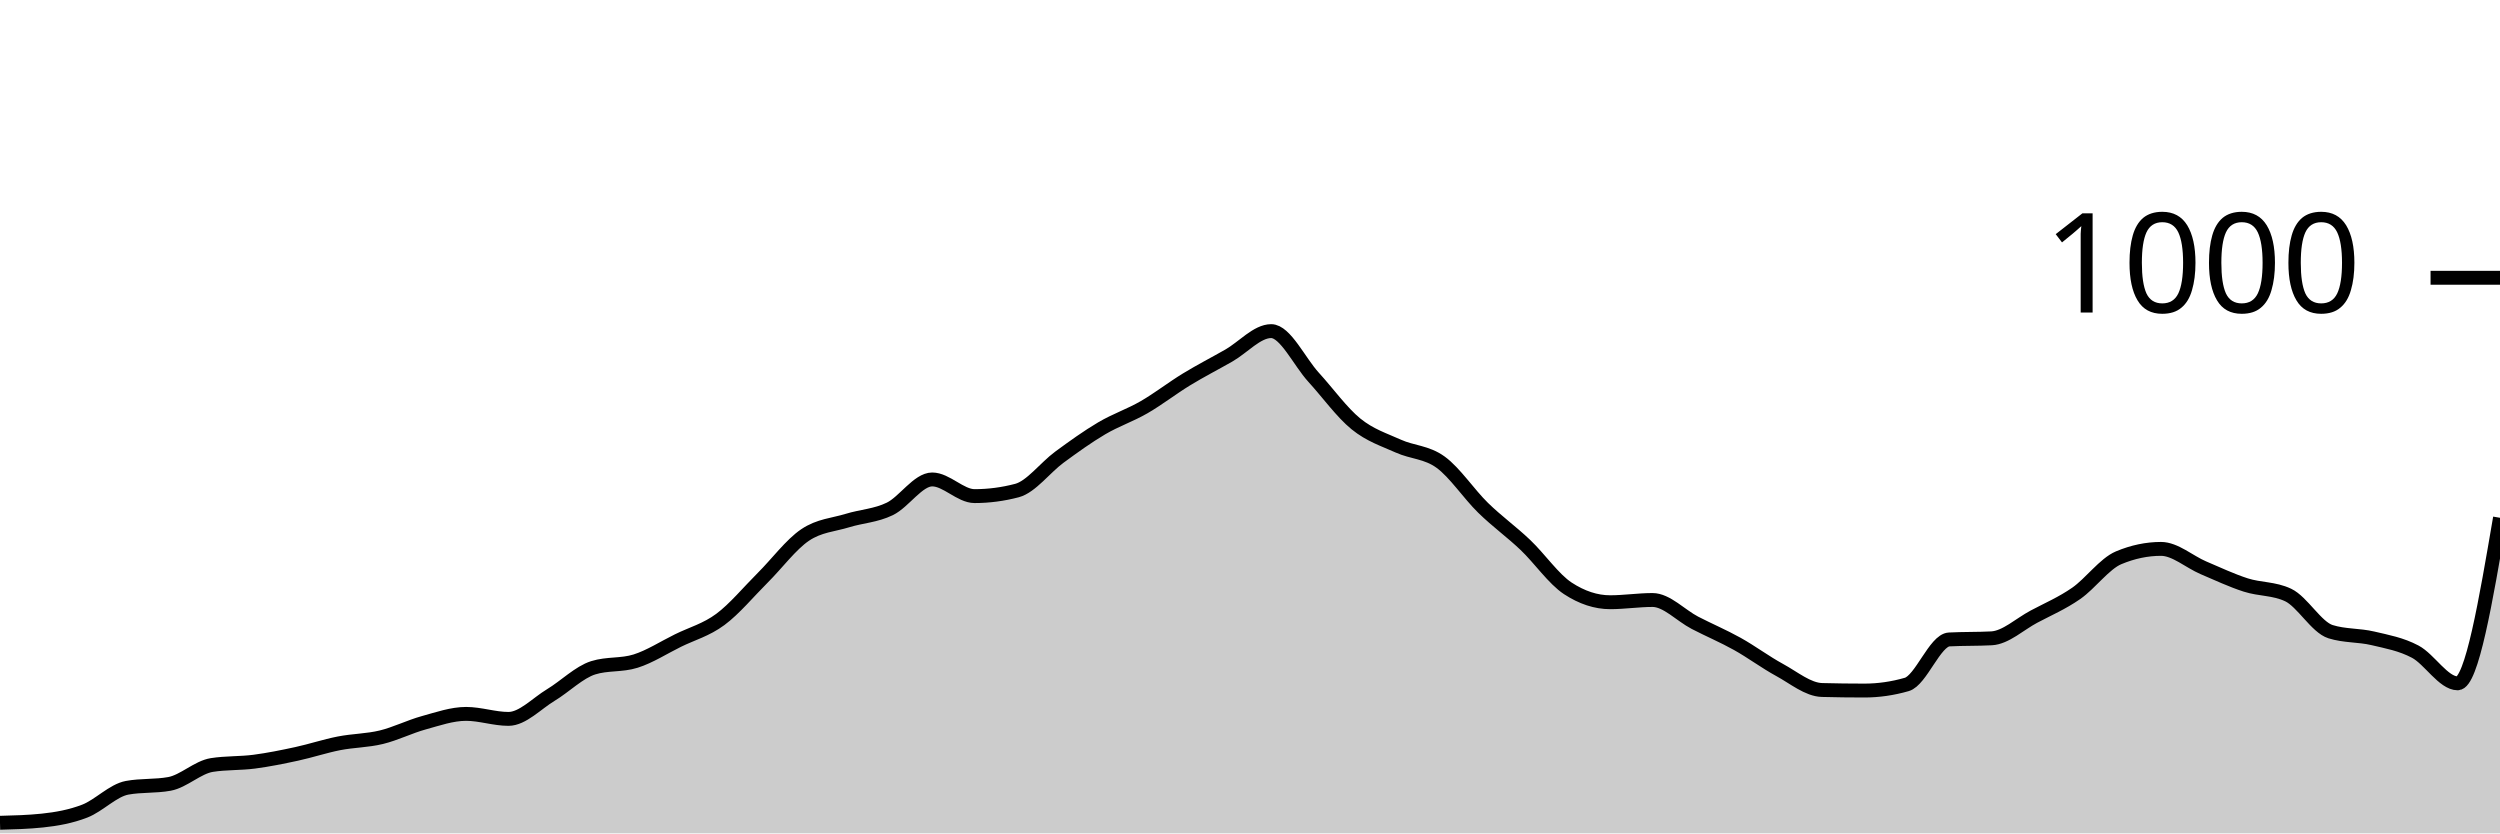
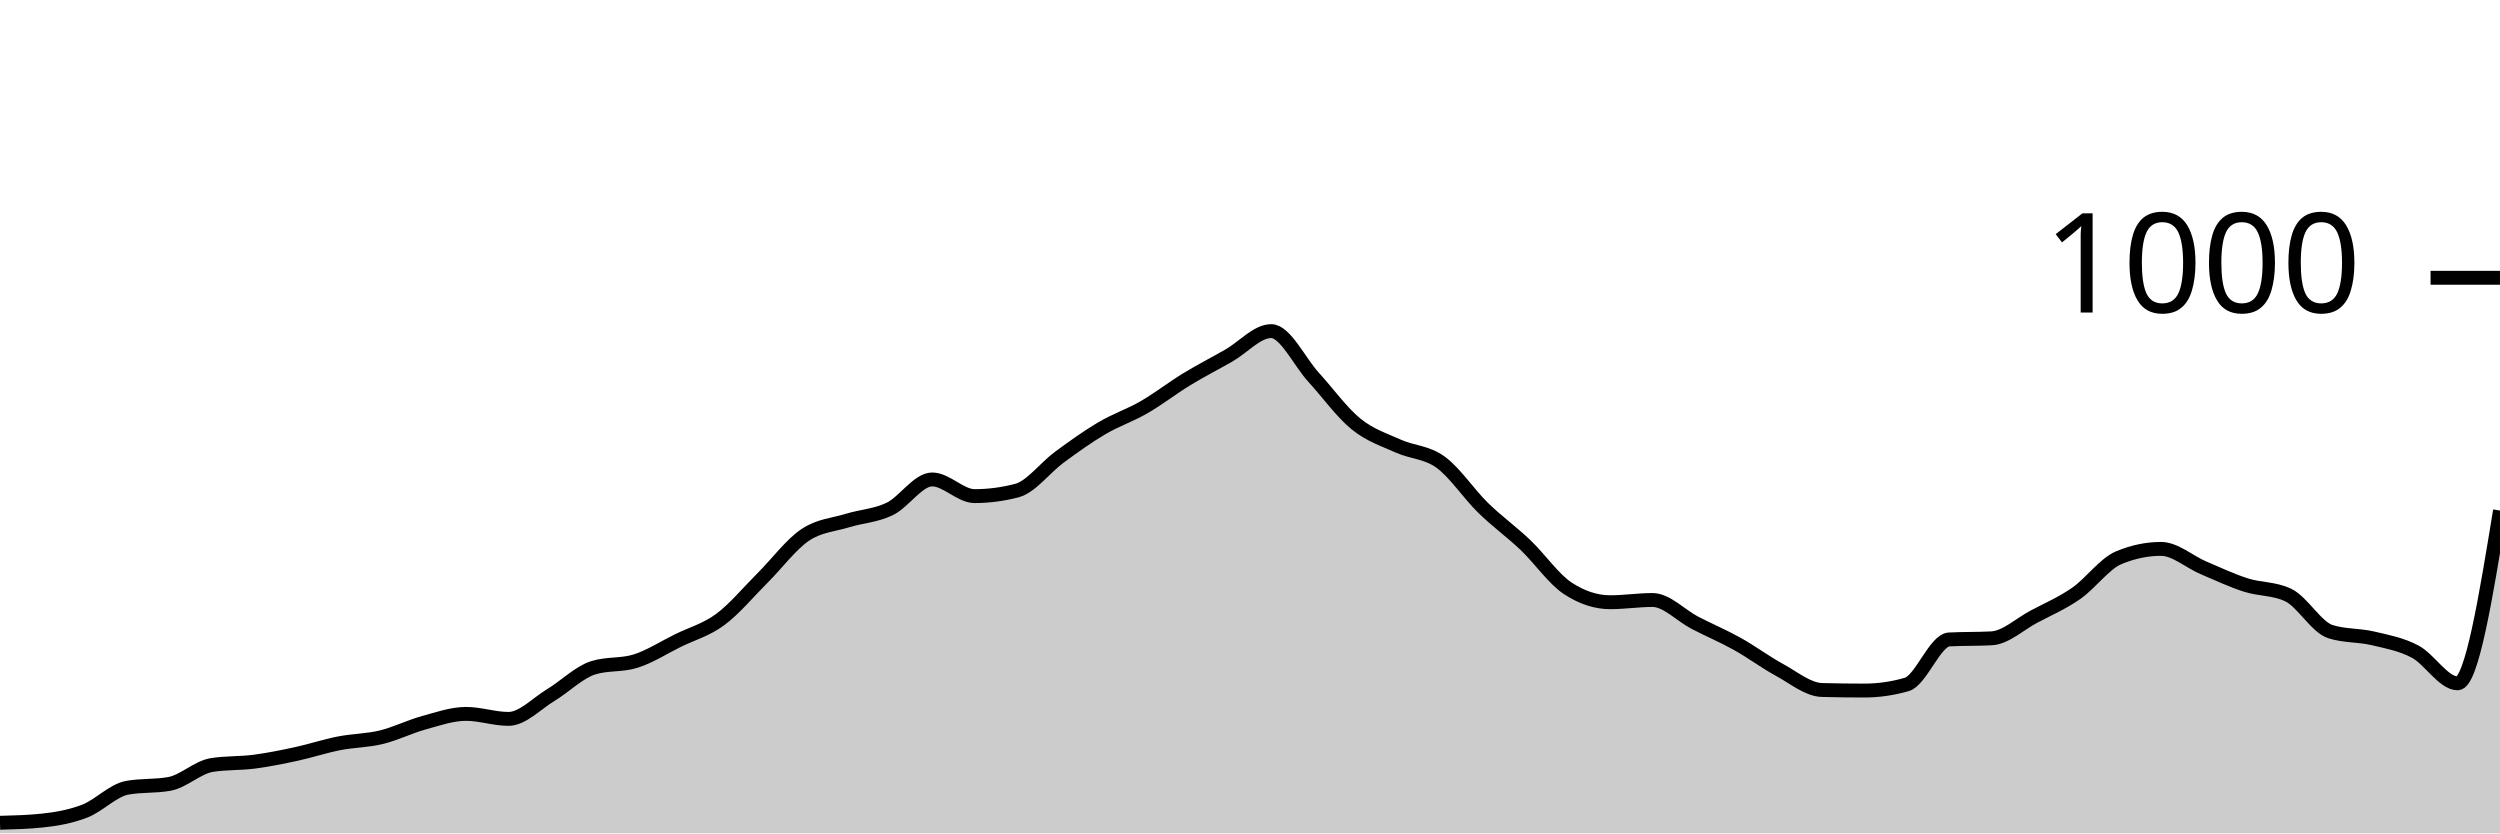
<svg xmlns="http://www.w3.org/2000/svg" viewBox="0 0 180 60">
  <g transform="translate(0,20)">
-     <path class="area" fill="rgba(0, 0, 0, 0.2)" d="M0,39.24C1.017,39.213,2.034,39.187,3.051,39.08C4.068,38.973,5.085,38.793,6.102,38.4C7.119,38.007,8.136,36.907,9.153,36.72C10.169,36.533,11.186,36.627,12.203,36.44C13.22,36.253,14.237,35.24,15.254,35.08C16.271,34.92,17.288,34.973,18.305,34.84C19.322,34.707,20.339,34.5,21.356,34.28C22.373,34.06,23.39,33.72,24.407,33.52C25.424,33.32,26.441,33.327,27.458,33.08C28.475,32.833,29.492,32.32,30.508,32.04C31.525,31.76,32.542,31.4,33.559,31.4C34.576,31.4,35.593,31.76,36.61,31.76C37.627,31.76,38.644,30.653,39.661,30.04C40.678,29.427,41.695,28.4,42.712,28.08C43.729,27.76,44.746,27.92,45.763,27.6C46.78,27.28,47.797,26.62,48.814,26.12C49.831,25.62,50.847,25.353,51.864,24.6C52.881,23.847,53.898,22.613,54.915,21.6C55.932,20.587,56.949,19.207,57.966,18.52C58.983,17.833,60,17.793,61.017,17.48C62.034,17.167,63.051,17.133,64.068,16.64C65.085,16.147,66.102,14.52,67.119,14.52C68.136,14.52,69.153,15.72,70.169,15.72C71.186,15.72,72.203,15.587,73.22,15.32C74.237,15.053,75.254,13.667,76.271,12.92C77.288,12.173,78.305,11.44,79.322,10.84C80.339,10.24,81.356,9.907,82.373,9.32C83.39,8.733,84.407,7.94,85.424,7.32C86.441,6.7,87.458,6.18,88.475,5.6C89.492,5.02,90.508,3.84,91.525,3.84C92.542,3.84,93.559,6.047,94.576,7.16C95.593,8.273,96.61,9.693,97.627,10.52C98.644,11.347,99.661,11.66,100.678,12.12C101.695,12.58,102.712,12.54,103.729,13.28C104.746,14.02,105.763,15.567,106.78,16.56C107.797,17.553,108.814,18.273,109.831,19.24C110.847,20.207,111.864,21.693,112.881,22.36C113.898,23.027,114.915,23.36,115.932,23.36C116.949,23.36,117.966,23.2,118.983,23.2C120,23.2,121.017,24.313,122.034,24.84C123.051,25.367,124.068,25.793,125.085,26.36C126.102,26.927,127.119,27.687,128.136,28.24C129.153,28.793,130.169,29.653,131.186,29.68C132.203,29.707,133.22,29.72,134.237,29.72C135.254,29.72,136.271,29.573,137.288,29.28C138.305,28.987,139.322,26.093,140.339,26.04C141.356,25.987,142.373,26.013,143.39,25.96C144.407,25.907,145.424,24.94,146.441,24.4C147.458,23.86,148.475,23.427,149.492,22.72C150.508,22.013,151.525,20.587,152.542,20.16C153.559,19.733,154.576,19.52,155.593,19.52C156.61,19.52,157.627,20.447,158.644,20.88C159.661,21.313,160.678,21.793,161.695,22.12C162.712,22.447,163.729,22.36,164.746,22.84C165.763,23.32,166.78,25.16,167.797,25.48C168.814,25.8,169.831,25.72,170.847,25.96C171.864,26.2,172.881,26.38,173.898,26.92C174.915,27.46,175.932,29.2,176.949,29.2C177.966,29.2,178.983,23.24,180,17.28L180,40C178.983,40,177.966,40,176.949,40C175.932,40,174.915,40,173.898,40C172.881,40,171.864,40,170.847,40C169.831,40,168.814,40,167.797,40C166.78,40,165.763,40,164.746,40C163.729,40,162.712,40,161.695,40C160.678,40,159.661,40,158.644,40C157.627,40,156.61,40,155.593,40C154.576,40,153.559,40,152.542,40C151.525,40,150.508,40,149.492,40C148.475,40,147.458,40,146.441,40C145.424,40,144.407,40,143.39,40C142.373,40,141.356,40,140.339,40C139.322,40,138.305,40,137.288,40C136.271,40,135.254,40,134.237,40C133.22,40,132.203,40,131.186,40C130.169,40,129.153,40,128.136,40C127.119,40,126.102,40,125.085,40C124.068,40,123.051,40,122.034,40C121.017,40,120,40,118.983,40C117.966,40,116.949,40,115.932,40C114.915,40,113.898,40,112.881,40C111.864,40,110.847,40,109.831,40C108.814,40,107.797,40,106.78,40C105.763,40,104.746,40,103.729,40C102.712,40,101.695,40,100.678,40C99.661,40,98.644,40,97.627,40C96.61,40,95.593,40,94.576,40C93.559,40,92.542,40,91.525,40C90.508,40,89.492,40,88.475,40C87.458,40,86.441,40,85.424,40C84.407,40,83.39,40,82.373,40C81.356,40,80.339,40,79.322,40C78.305,40,77.288,40,76.271,40C75.254,40,74.237,40,73.22,40C72.203,40,71.186,40,70.169,40C69.153,40,68.136,40,67.119,40C66.102,40,65.085,40,64.068,40C63.051,40,62.034,40,61.017,40C60,40,58.983,40,57.966,40C56.949,40,55.932,40,54.915,40C53.898,40,52.881,40,51.864,40C50.847,40,49.831,40,48.814,40C47.797,40,46.78,40,45.763,40C44.746,40,43.729,40,42.712,40C41.695,40,40.678,40,39.661,40C38.644,40,37.627,40,36.61,40C35.593,40,34.576,40,33.559,40C32.542,40,31.525,40,30.508,40C29.492,40,28.475,40,27.458,40C26.441,40,25.424,40,24.407,40C23.39,40,22.373,40,21.356,40C20.339,40,19.322,40,18.305,40C17.288,40,16.271,40,15.254,40C14.237,40,13.22,40,12.203,40C11.186,40,10.169,40,9.153,40C8.136,40,7.119,40,6.102,40C5.085,40,4.068,40,3.051,40C2.034,40,1.017,40,0,40Z" />
-     <path class="line" stroke="black" fill="none" d="M0,39.24C1.017,39.213,2.034,39.187,3.051,39.08C4.068,38.973,5.085,38.793,6.102,38.4C7.119,38.007,8.136,36.907,9.153,36.72C10.169,36.533,11.186,36.627,12.203,36.44C13.22,36.253,14.237,35.24,15.254,35.08C16.271,34.92,17.288,34.973,18.305,34.84C19.322,34.707,20.339,34.5,21.356,34.28C22.373,34.06,23.39,33.72,24.407,33.52C25.424,33.32,26.441,33.327,27.458,33.08C28.475,32.833,29.492,32.32,30.508,32.04C31.525,31.76,32.542,31.4,33.559,31.4C34.576,31.4,35.593,31.76,36.61,31.76C37.627,31.76,38.644,30.653,39.661,30.04C40.678,29.427,41.695,28.4,42.712,28.08C43.729,27.76,44.746,27.92,45.763,27.6C46.78,27.28,47.797,26.62,48.814,26.12C49.831,25.62,50.847,25.353,51.864,24.6C52.881,23.847,53.898,22.613,54.915,21.6C55.932,20.587,56.949,19.207,57.966,18.52C58.983,17.833,60,17.793,61.017,17.48C62.034,17.167,63.051,17.133,64.068,16.64C65.085,16.147,66.102,14.52,67.119,14.52C68.136,14.52,69.153,15.72,70.169,15.72C71.186,15.72,72.203,15.587,73.22,15.32C74.237,15.053,75.254,13.667,76.271,12.92C77.288,12.173,78.305,11.44,79.322,10.84C80.339,10.24,81.356,9.907,82.373,9.32C83.39,8.733,84.407,7.94,85.424,7.32C86.441,6.7,87.458,6.18,88.475,5.6C89.492,5.02,90.508,3.84,91.525,3.84C92.542,3.84,93.559,6.047,94.576,7.16C95.593,8.273,96.61,9.693,97.627,10.52C98.644,11.347,99.661,11.66,100.678,12.12C101.695,12.58,102.712,12.54,103.729,13.28C104.746,14.02,105.763,15.567,106.78,16.56C107.797,17.553,108.814,18.273,109.831,19.24C110.847,20.207,111.864,21.693,112.881,22.36C113.898,23.027,114.915,23.36,115.932,23.36C116.949,23.36,117.966,23.2,118.983,23.2C120,23.2,121.017,24.313,122.034,24.84C123.051,25.367,124.068,25.793,125.085,26.36C126.102,26.927,127.119,27.687,128.136,28.24C129.153,28.793,130.169,29.653,131.186,29.68C132.203,29.707,133.22,29.72,134.237,29.72C135.254,29.72,136.271,29.573,137.288,29.28C138.305,28.987,139.322,26.093,140.339,26.04C141.356,25.987,142.373,26.013,143.39,25.96C144.407,25.907,145.424,24.94,146.441,24.4C147.458,23.86,148.475,23.427,149.492,22.72C150.508,22.013,151.525,20.587,152.542,20.16C153.559,19.733,154.576,19.52,155.593,19.52C156.61,19.52,157.627,20.447,158.644,20.88C159.661,21.313,160.678,21.793,161.695,22.12C162.712,22.447,163.729,22.36,164.746,22.84C165.763,23.32,166.78,25.16,167.797,25.48C168.814,25.8,169.831,25.72,170.847,25.96C171.864,26.2,172.881,26.38,173.898,26.92C174.915,27.46,175.932,29.2,176.949,29.2C177.966,29.2,178.983,23.24,180,17.28" />
+     <path class="area" fill="rgba(0, 0, 0, 0.2)" d="M0,39.24C1.017,39.213,2.034,39.187,3.051,39.08C4.068,38.973,5.085,38.793,6.102,38.4C7.119,38.007,8.136,36.907,9.153,36.72C10.169,36.533,11.186,36.627,12.203,36.44C13.22,36.253,14.237,35.24,15.254,35.08C16.271,34.92,17.288,34.973,18.305,34.84C19.322,34.707,20.339,34.5,21.356,34.28C22.373,34.06,23.39,33.72,24.407,33.52C25.424,33.32,26.441,33.327,27.458,33.08C28.475,32.833,29.492,32.32,30.508,32.04C31.525,31.76,32.542,31.4,33.559,31.4C34.576,31.4,35.593,31.76,36.61,31.76C37.627,31.76,38.644,30.653,39.661,30.04C40.678,29.427,41.695,28.4,42.712,28.08C43.729,27.76,44.746,27.92,45.763,27.6C46.78,27.28,47.797,26.62,48.814,26.12C49.831,25.62,50.847,25.353,51.864,24.6C52.881,23.847,53.898,22.613,54.915,21.6C55.932,20.587,56.949,19.207,57.966,18.52C58.983,17.833,60,17.793,61.017,17.48C62.034,17.167,63.051,17.133,64.068,16.64C65.085,16.147,66.102,14.52,67.119,14.52C68.136,14.52,69.153,15.72,70.169,15.72C71.186,15.72,72.203,15.587,73.22,15.32C74.237,15.053,75.254,13.667,76.271,12.92C77.288,12.173,78.305,11.44,79.322,10.84C80.339,10.24,81.356,9.907,82.373,9.32C83.39,8.733,84.407,7.94,85.424,7.32C86.441,6.7,87.458,6.18,88.475,5.6C89.492,5.02,90.508,3.84,91.525,3.84C92.542,3.84,93.559,6.047,94.576,7.16C95.593,8.273,96.61,9.693,97.627,10.52C98.644,11.347,99.661,11.66,100.678,12.12C101.695,12.58,102.712,12.54,103.729,13.28C104.746,14.02,105.763,15.567,106.78,16.56C107.797,17.553,108.814,18.273,109.831,19.24C110.847,20.207,111.864,21.693,112.881,22.36C113.898,23.027,114.915,23.36,115.932,23.36C116.949,23.36,117.966,23.2,118.983,23.2C120,23.2,121.017,24.313,122.034,24.84C123.051,25.367,124.068,25.793,125.085,26.36C126.102,26.927,127.119,27.687,128.136,28.24C129.153,28.793,130.169,29.653,131.186,29.68C132.203,29.707,133.22,29.72,134.237,29.72C135.254,29.72,136.271,29.573,137.288,29.28C138.305,28.987,139.322,26.093,140.339,26.04C141.356,25.987,142.373,26.013,143.39,25.96C144.407,25.907,145.424,24.94,146.441,24.4C147.458,23.86,148.475,23.427,149.492,22.72C150.508,22.013,151.525,20.587,152.542,20.16C153.559,19.733,154.576,19.52,155.593,19.52C156.61,19.52,157.627,20.447,158.644,20.88C159.661,21.313,160.678,21.793,161.695,22.12C162.712,22.447,163.729,22.36,164.746,22.84C165.763,23.32,166.78,25.16,167.797,25.48C168.814,25.8,169.831,25.72,170.847,25.96C171.864,26.2,172.881,26.38,173.898,26.92C174.915,27.46,175.932,29.2,176.949,29.2C177.966,29.2,178.983,22.98,180,16.76L180,40C178.983,40,177.966,40,176.949,40C175.932,40,174.915,40,173.898,40C172.881,40,171.864,40,170.847,40C169.831,40,168.814,40,167.797,40C166.78,40,165.763,40,164.746,40C163.729,40,162.712,40,161.695,40C160.678,40,159.661,40,158.644,40C157.627,40,156.61,40,155.593,40C154.576,40,153.559,40,152.542,40C151.525,40,150.508,40,149.492,40C148.475,40,147.458,40,146.441,40C145.424,40,144.407,40,143.39,40C142.373,40,141.356,40,140.339,40C139.322,40,138.305,40,137.288,40C136.271,40,135.254,40,134.237,40C133.22,40,132.203,40,131.186,40C130.169,40,129.153,40,128.136,40C127.119,40,126.102,40,125.085,40C124.068,40,123.051,40,122.034,40C121.017,40,120,40,118.983,40C117.966,40,116.949,40,115.932,40C114.915,40,113.898,40,112.881,40C111.864,40,110.847,40,109.831,40C108.814,40,107.797,40,106.78,40C105.763,40,104.746,40,103.729,40C102.712,40,101.695,40,100.678,40C99.661,40,98.644,40,97.627,40C96.61,40,95.593,40,94.576,40C93.559,40,92.542,40,91.525,40C90.508,40,89.492,40,88.475,40C87.458,40,86.441,40,85.424,40C84.407,40,83.39,40,82.373,40C81.356,40,80.339,40,79.322,40C78.305,40,77.288,40,76.271,40C75.254,40,74.237,40,73.22,40C72.203,40,71.186,40,70.169,40C69.153,40,68.136,40,67.119,40C66.102,40,65.085,40,64.068,40C63.051,40,62.034,40,61.017,40C60,40,58.983,40,57.966,40C56.949,40,55.932,40,54.915,40C53.898,40,52.881,40,51.864,40C50.847,40,49.831,40,48.814,40C47.797,40,46.78,40,45.763,40C44.746,40,43.729,40,42.712,40C41.695,40,40.678,40,39.661,40C38.644,40,37.627,40,36.61,40C35.593,40,34.576,40,33.559,40C32.542,40,31.525,40,30.508,40C29.492,40,28.475,40,27.458,40C26.441,40,25.424,40,24.407,40C23.39,40,22.373,40,21.356,40C20.339,40,19.322,40,18.305,40C17.288,40,16.271,40,15.254,40C14.237,40,13.22,40,12.203,40C11.186,40,10.169,40,9.153,40C8.136,40,7.119,40,6.102,40C5.085,40,4.068,40,3.051,40C2.034,40,1.017,40,0,40Z" />
+     <path class="line" stroke="black" fill="none" d="M0,39.24C1.017,39.213,2.034,39.187,3.051,39.08C4.068,38.973,5.085,38.793,6.102,38.4C7.119,38.007,8.136,36.907,9.153,36.72C10.169,36.533,11.186,36.627,12.203,36.44C13.22,36.253,14.237,35.24,15.254,35.08C16.271,34.92,17.288,34.973,18.305,34.84C19.322,34.707,20.339,34.5,21.356,34.28C22.373,34.06,23.39,33.72,24.407,33.52C25.424,33.32,26.441,33.327,27.458,33.08C28.475,32.833,29.492,32.32,30.508,32.04C31.525,31.76,32.542,31.4,33.559,31.4C34.576,31.4,35.593,31.76,36.61,31.76C37.627,31.76,38.644,30.653,39.661,30.04C40.678,29.427,41.695,28.4,42.712,28.08C43.729,27.76,44.746,27.92,45.763,27.6C46.78,27.28,47.797,26.62,48.814,26.12C49.831,25.62,50.847,25.353,51.864,24.6C52.881,23.847,53.898,22.613,54.915,21.6C55.932,20.587,56.949,19.207,57.966,18.52C58.983,17.833,60,17.793,61.017,17.48C62.034,17.167,63.051,17.133,64.068,16.64C65.085,16.147,66.102,14.52,67.119,14.52C68.136,14.52,69.153,15.72,70.169,15.72C71.186,15.72,72.203,15.587,73.22,15.32C74.237,15.053,75.254,13.667,76.271,12.92C77.288,12.173,78.305,11.44,79.322,10.84C80.339,10.24,81.356,9.907,82.373,9.32C83.39,8.733,84.407,7.94,85.424,7.32C86.441,6.7,87.458,6.18,88.475,5.6C89.492,5.02,90.508,3.84,91.525,3.84C92.542,3.84,93.559,6.047,94.576,7.16C95.593,8.273,96.61,9.693,97.627,10.52C98.644,11.347,99.661,11.66,100.678,12.12C101.695,12.58,102.712,12.54,103.729,13.28C104.746,14.02,105.763,15.567,106.78,16.56C107.797,17.553,108.814,18.273,109.831,19.24C110.847,20.207,111.864,21.693,112.881,22.36C113.898,23.027,114.915,23.36,115.932,23.36C116.949,23.36,117.966,23.2,118.983,23.2C120,23.2,121.017,24.313,122.034,24.84C123.051,25.367,124.068,25.793,125.085,26.36C126.102,26.927,127.119,27.687,128.136,28.24C129.153,28.793,130.169,29.653,131.186,29.68C132.203,29.707,133.22,29.72,134.237,29.72C135.254,29.72,136.271,29.573,137.288,29.28C138.305,28.987,139.322,26.093,140.339,26.04C141.356,25.987,142.373,26.013,143.39,25.96C144.407,25.907,145.424,24.94,146.441,24.4C147.458,23.86,148.475,23.427,149.492,22.72C150.508,22.013,151.525,20.587,152.542,20.16C153.559,19.733,154.576,19.52,155.593,19.52C156.61,19.52,157.627,20.447,158.644,20.88C159.661,21.313,160.678,21.793,161.695,22.12C162.712,22.447,163.729,22.36,164.746,22.84C165.763,23.32,166.78,25.16,167.797,25.48C168.814,25.8,169.831,25.72,170.847,25.96C171.864,26.2,172.881,26.38,173.898,26.92C174.915,27.46,175.932,29.2,176.949,29.2C177.966,29.2,178.983,22.98,180,16.76" />
    <path class="axis-ceiling" stroke-width="1" stroke="black" fill="none" d="M175,0L180,0" />
    <text class="axis-ceiling-label" font-family="sans-serif" text-anchor="end" font-size="10px" x="170" y="2.5">1000</text>
  </g>
</svg>
